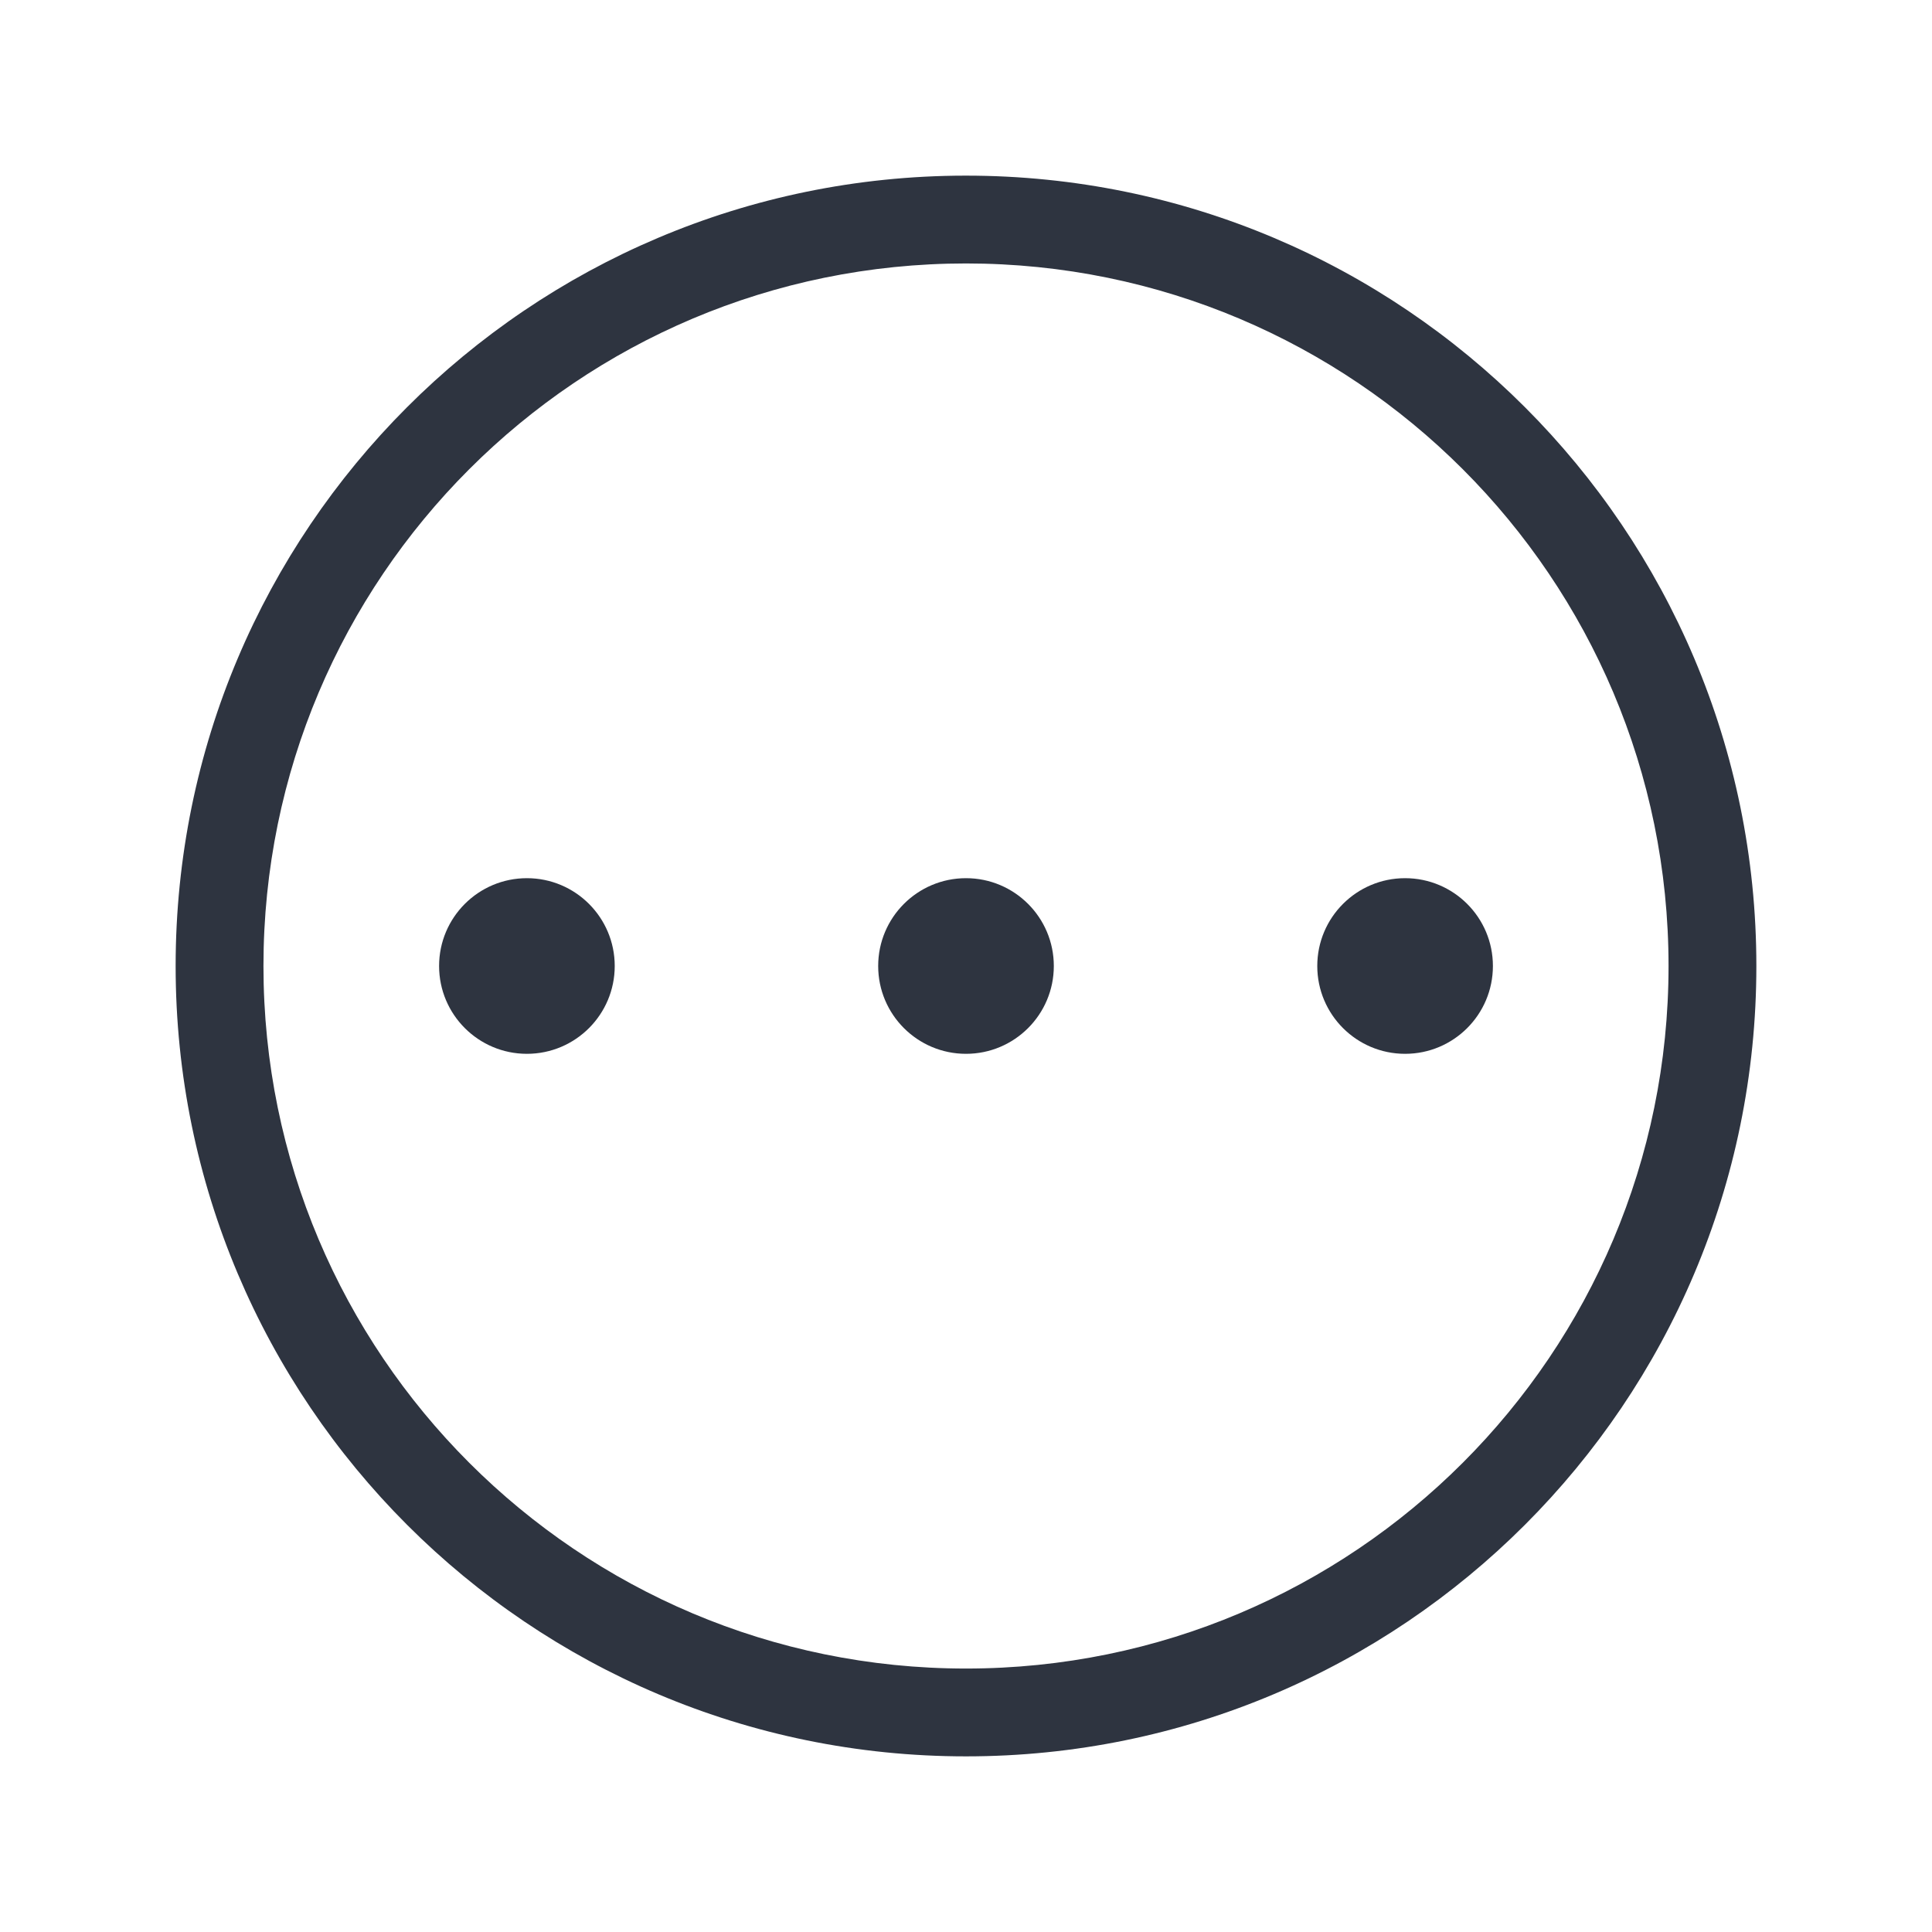
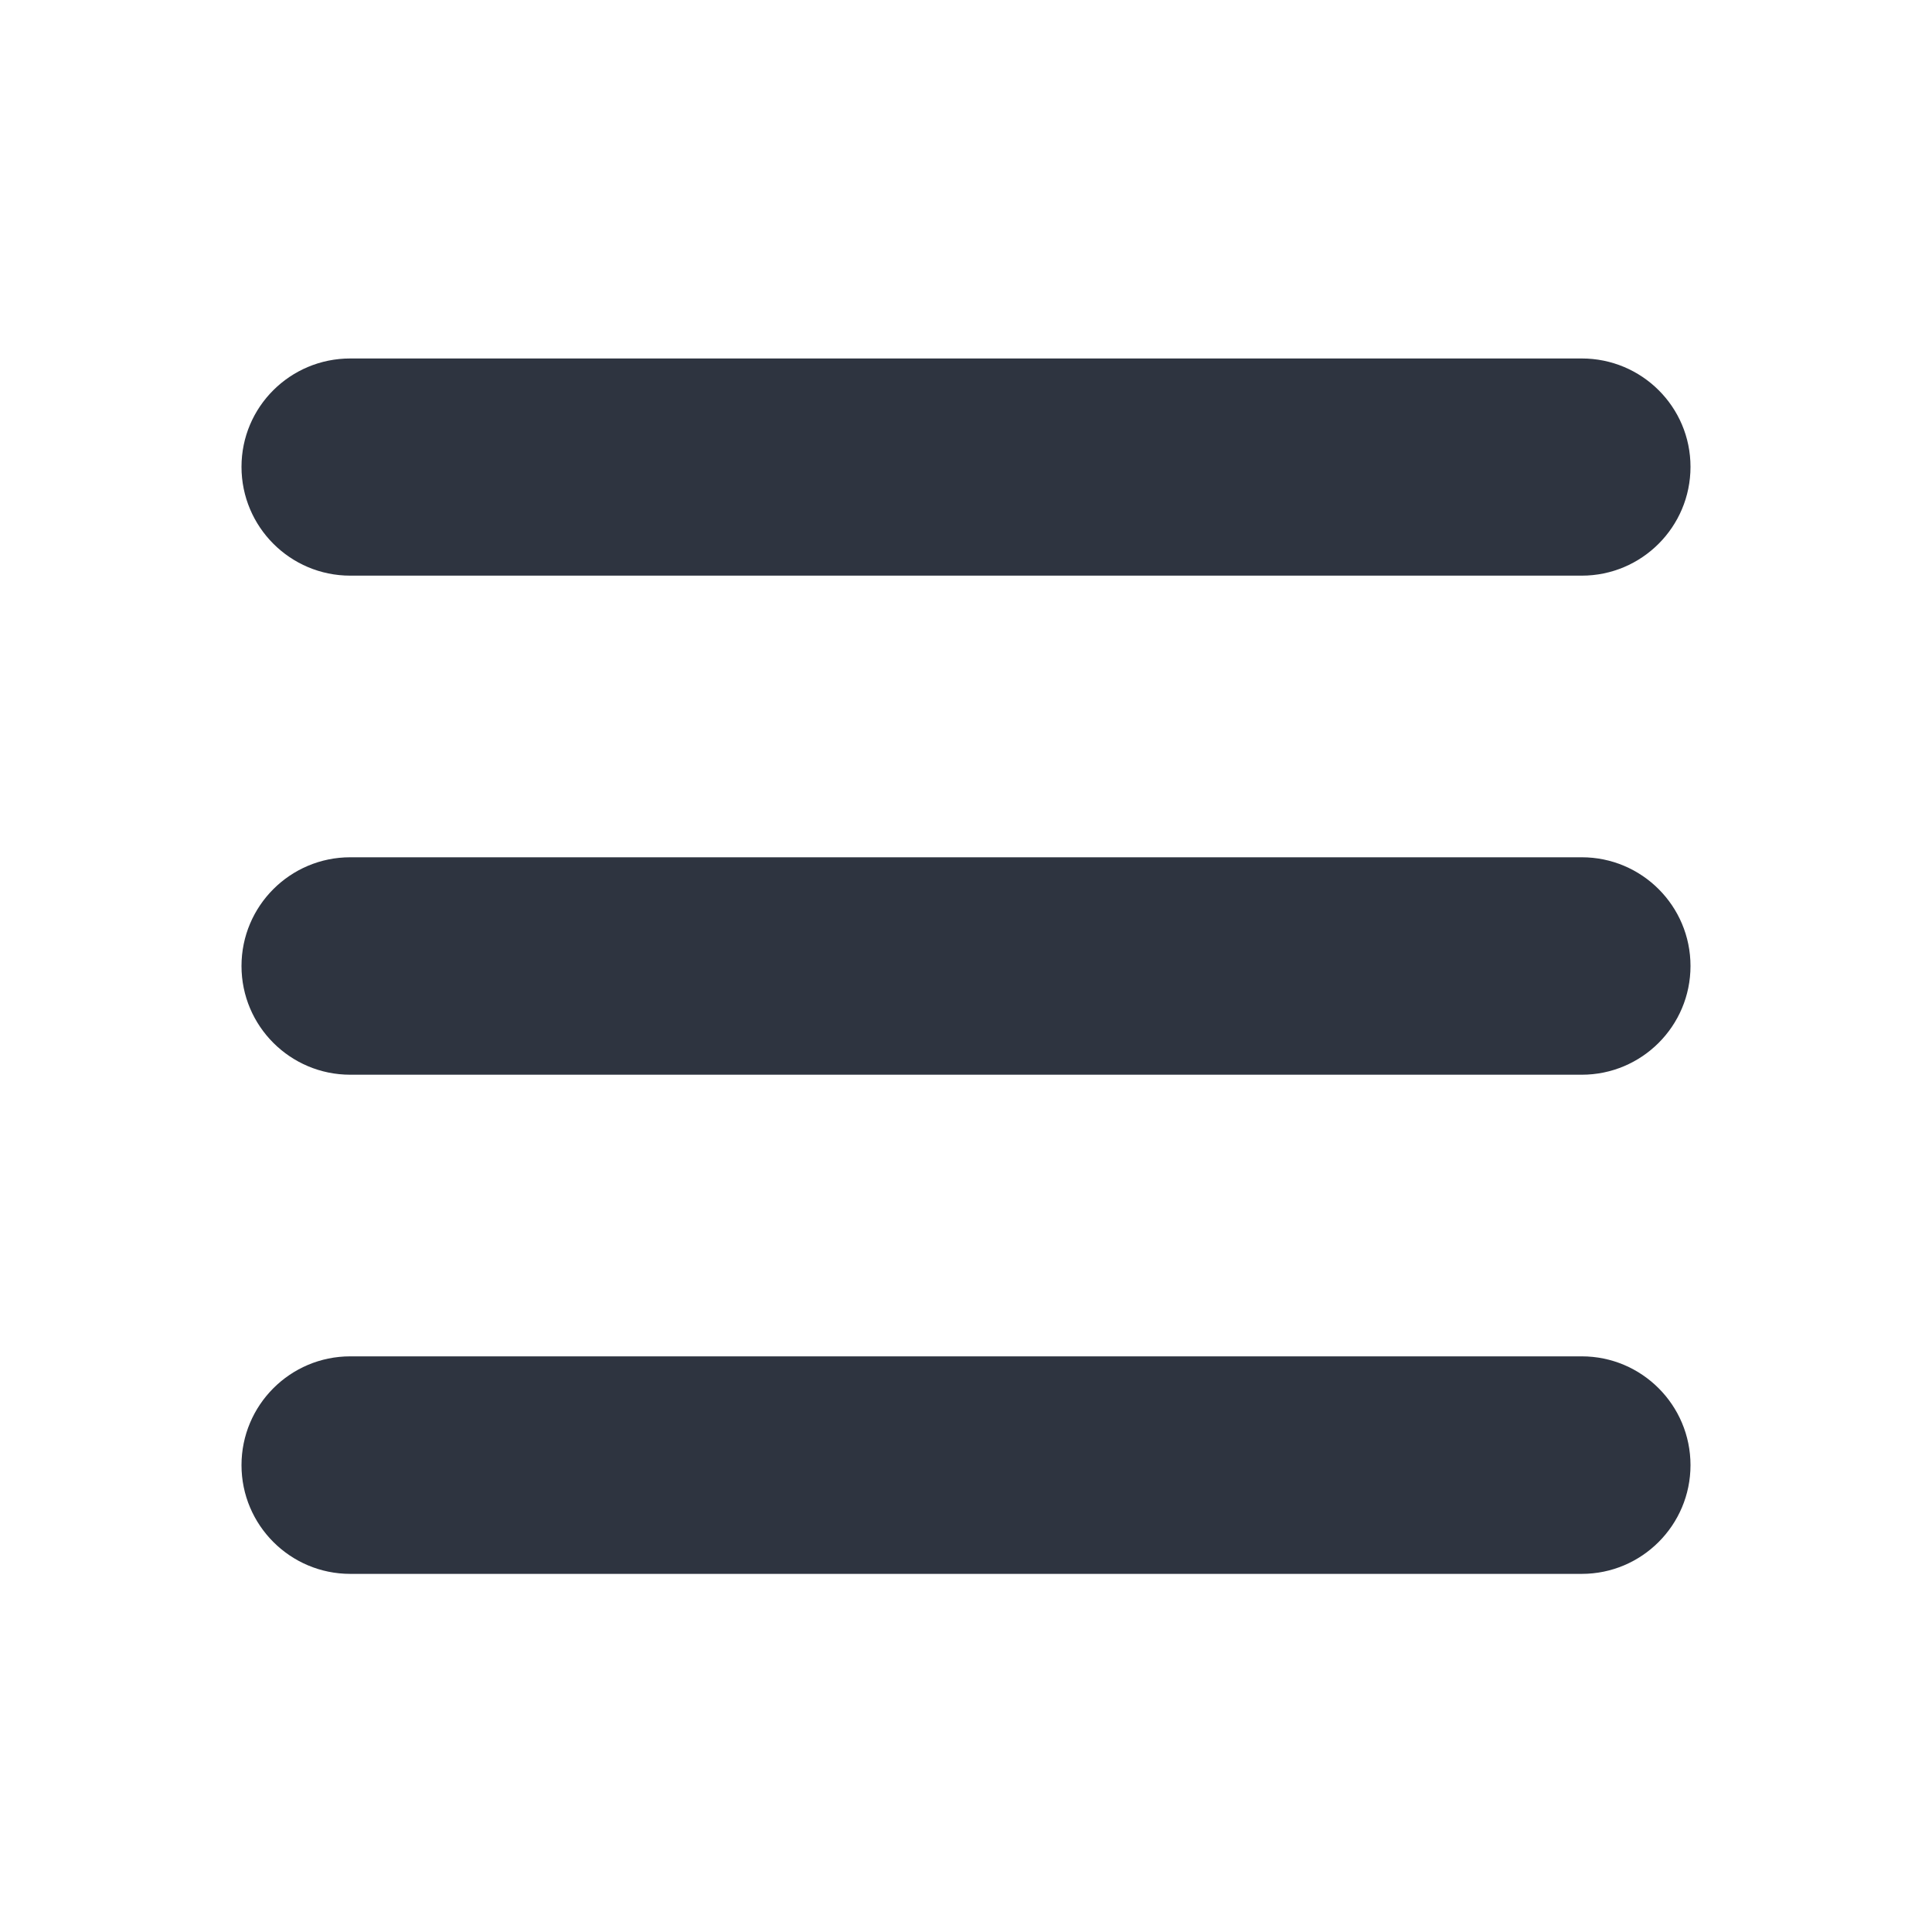
- <svg xmlns="http://www.w3.org/2000/svg" version="1.1" viewBox="0 0 22 22">
-   <defs>
-     <style id="current-color-scheme" type="text/css">.ColorScheme-Text {
-         color:#2e3440;
-       }</style>
-   </defs>
-   <g class="ColorScheme-Text" fill="currentColor">
-     <circle cx="6" cy="11" r="1" class="ColorScheme-Text" fill="currentColor" />
-     <circle cx="11" cy="11" r="1" class="ColorScheme-Text" fill="currentColor" />
-     <circle cx="16" cy="11" r="1" class="ColorScheme-Text" fill="currentColor" />
-     <path d="m10.99 2a9 9 0 0 0-8.99 9 9 9 0 0 0 9 9 9 9 0 0 0 9-9 9 9 0 0 0-9-9 9 9 0 0 0-0.01 0zm0.01 1a8 8 0 0 1 8 8 8 8 0 0 1-8 8 8 8 0 0 1-8-8 8 8 0 0 1 8-8z" class="ColorScheme-Text" fill="currentColor" />
+ <svg xmlns="http://www.w3.org/2000/svg" width="22" height="22" viewBox="0 0 22 22" version="1.1">
+   <g id="surface1">
+     <path style=" stroke:none;fill-rule:nonzero;fill:rgb(18.039%,20.392%,25.098%);fill-opacity:1;" d="M 3.988 4.082 L 18.012 4.082 C 18.695 4.082 19.25 4.633 19.25 5.316 C 19.25 6 18.695 6.555 18.012 6.555 L 3.988 6.555 C 3.305 6.555 2.75 6 2.75 5.316 C 2.75 4.633 3.305 4.082 3.988 4.082 Z M 3.988 4.082 " />
+     <path style=" stroke:none;fill-rule:nonzero;fill:rgb(18.039%,20.392%,25.098%);fill-opacity:1;" d="M 3.988 9.762 L 18.012 9.762 C 18.695 9.762 19.25 10.316 19.25 11 C 19.25 11.684 18.695 12.238 18.012 12.238 L 3.988 12.238 C 3.305 12.238 2.75 11.684 2.75 11 C 2.75 10.316 3.305 9.762 3.988 9.762 Z M 3.988 9.762 " />
+     <path style=" stroke:none;fill-rule:nonzero;fill:rgb(18.039%,20.392%,25.098%);fill-opacity:1;" d="M 3.988 15.445 L 18.012 15.445 C 18.695 15.445 19.25 16 19.25 16.684 C 19.25 17.367 18.695 17.922 18.012 17.922 L 3.988 17.922 C 3.305 17.922 2.75 17.367 2.75 16.684 C 2.75 16 3.305 15.445 3.988 15.445 Z M 3.988 15.445 " />
  </g>
</svg>
